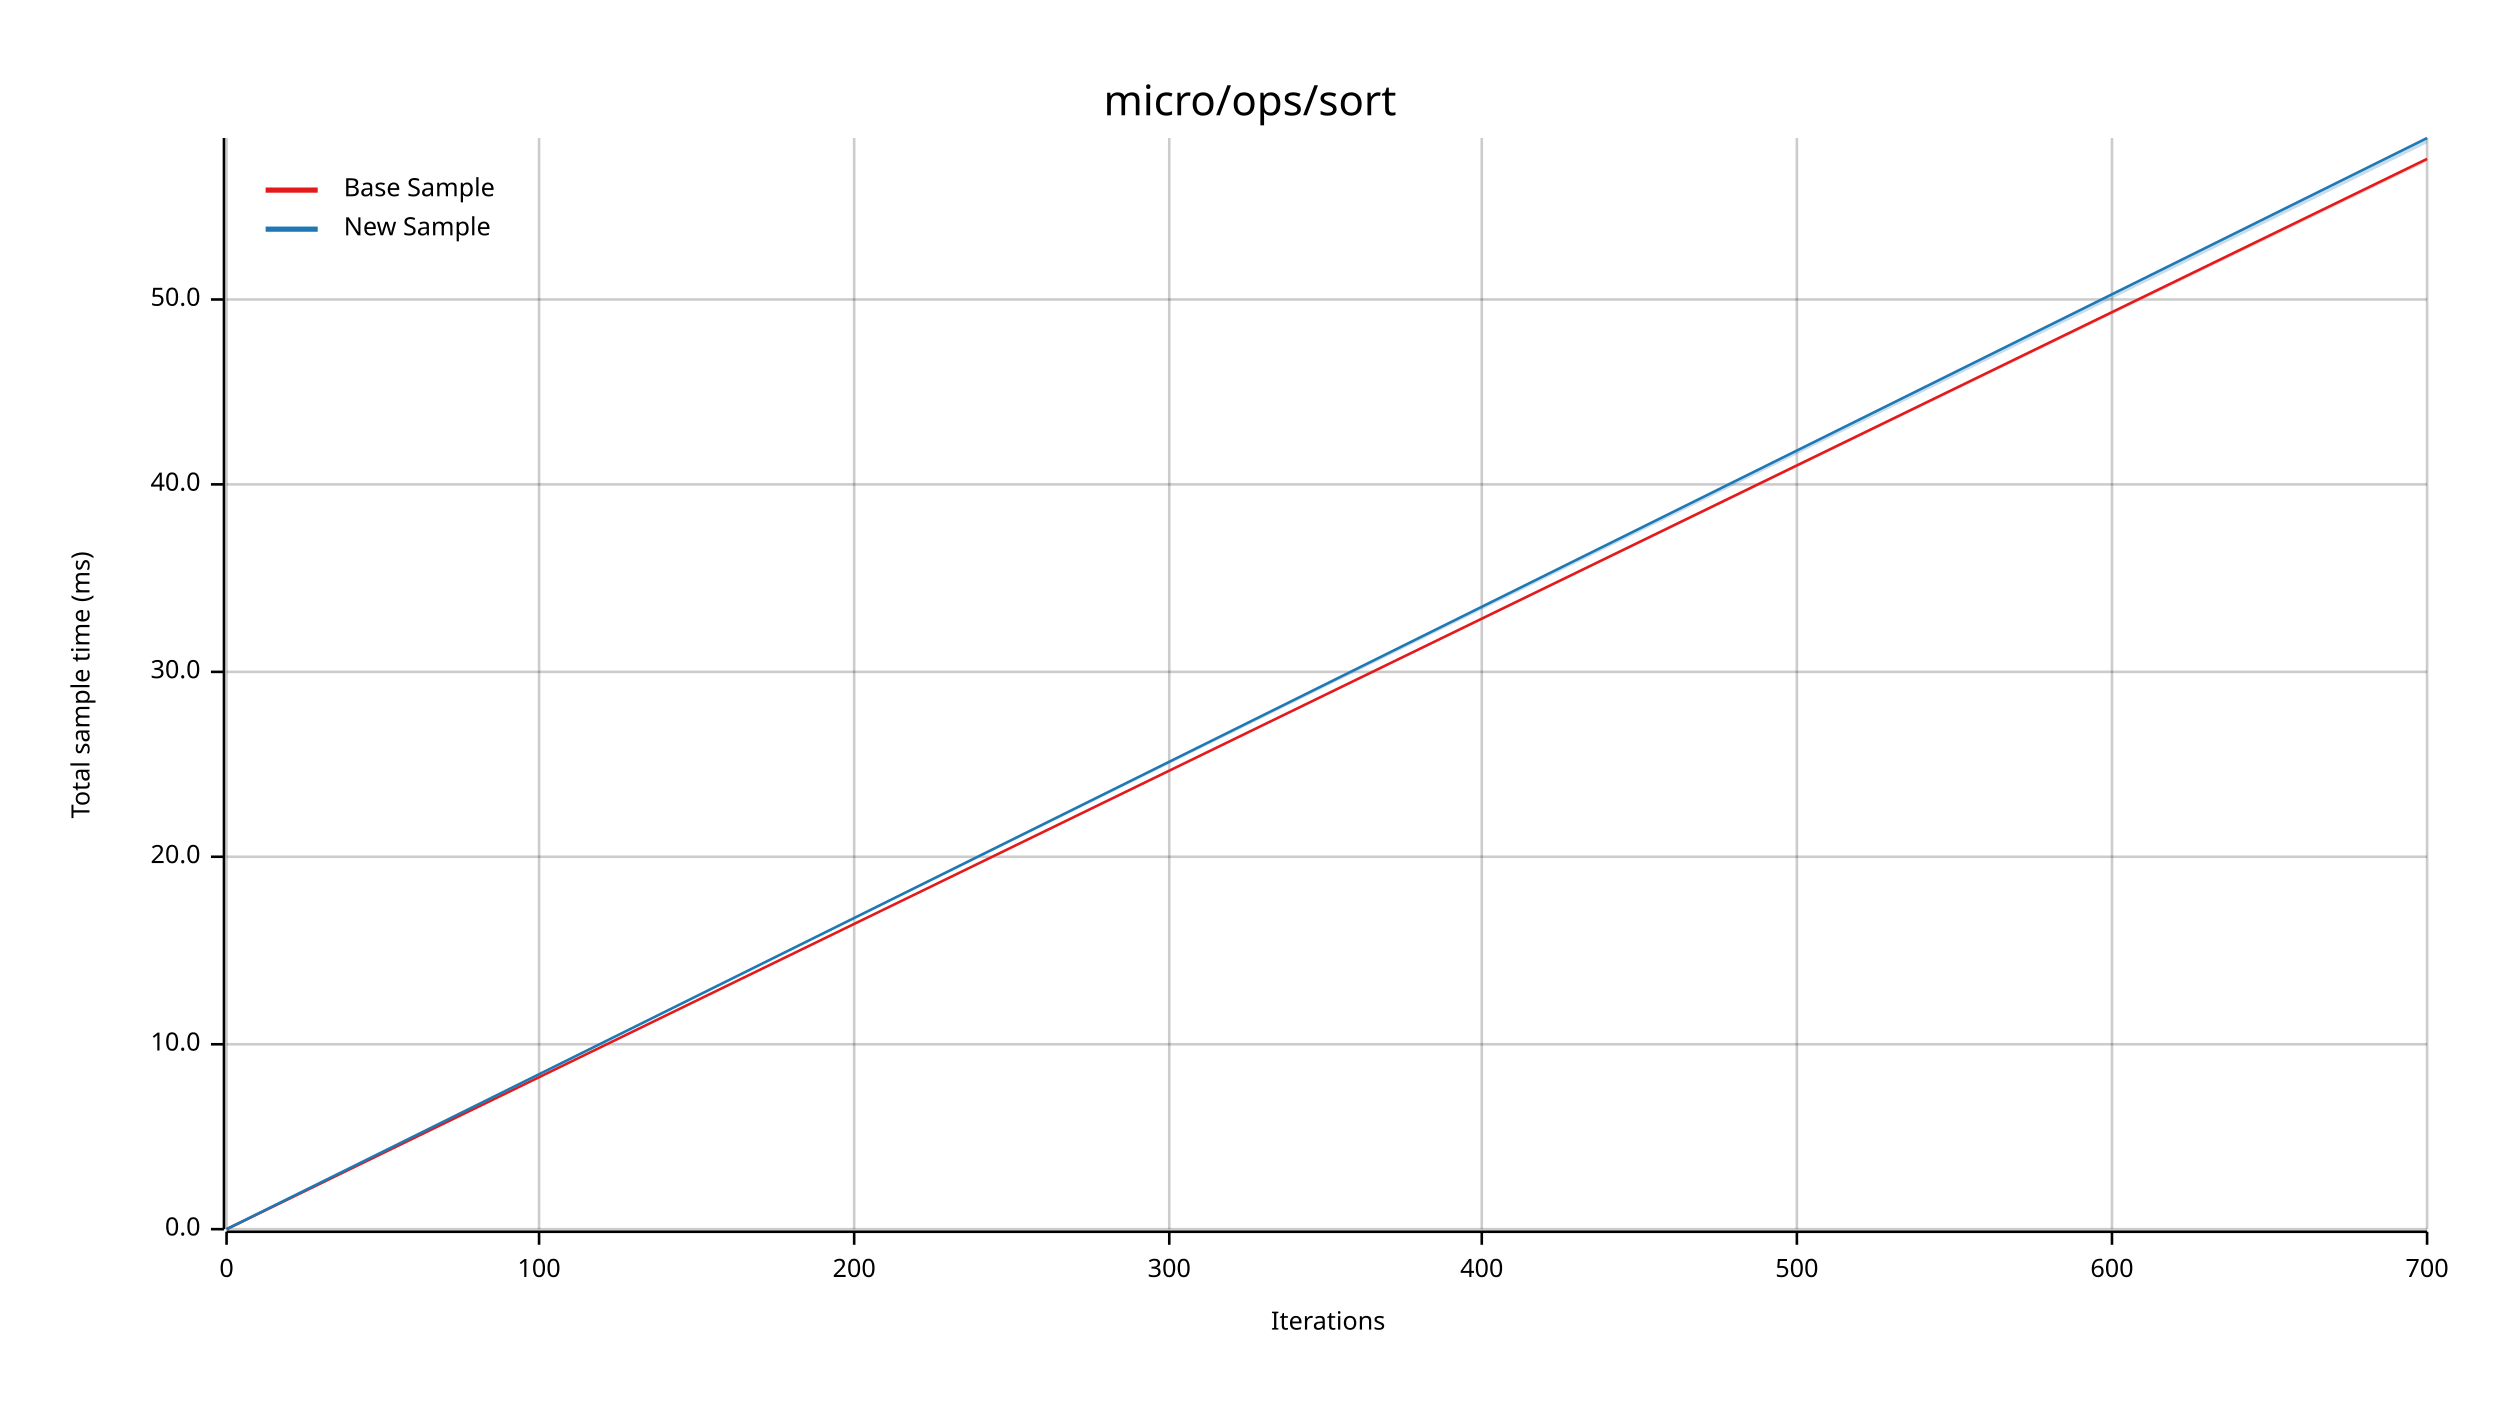
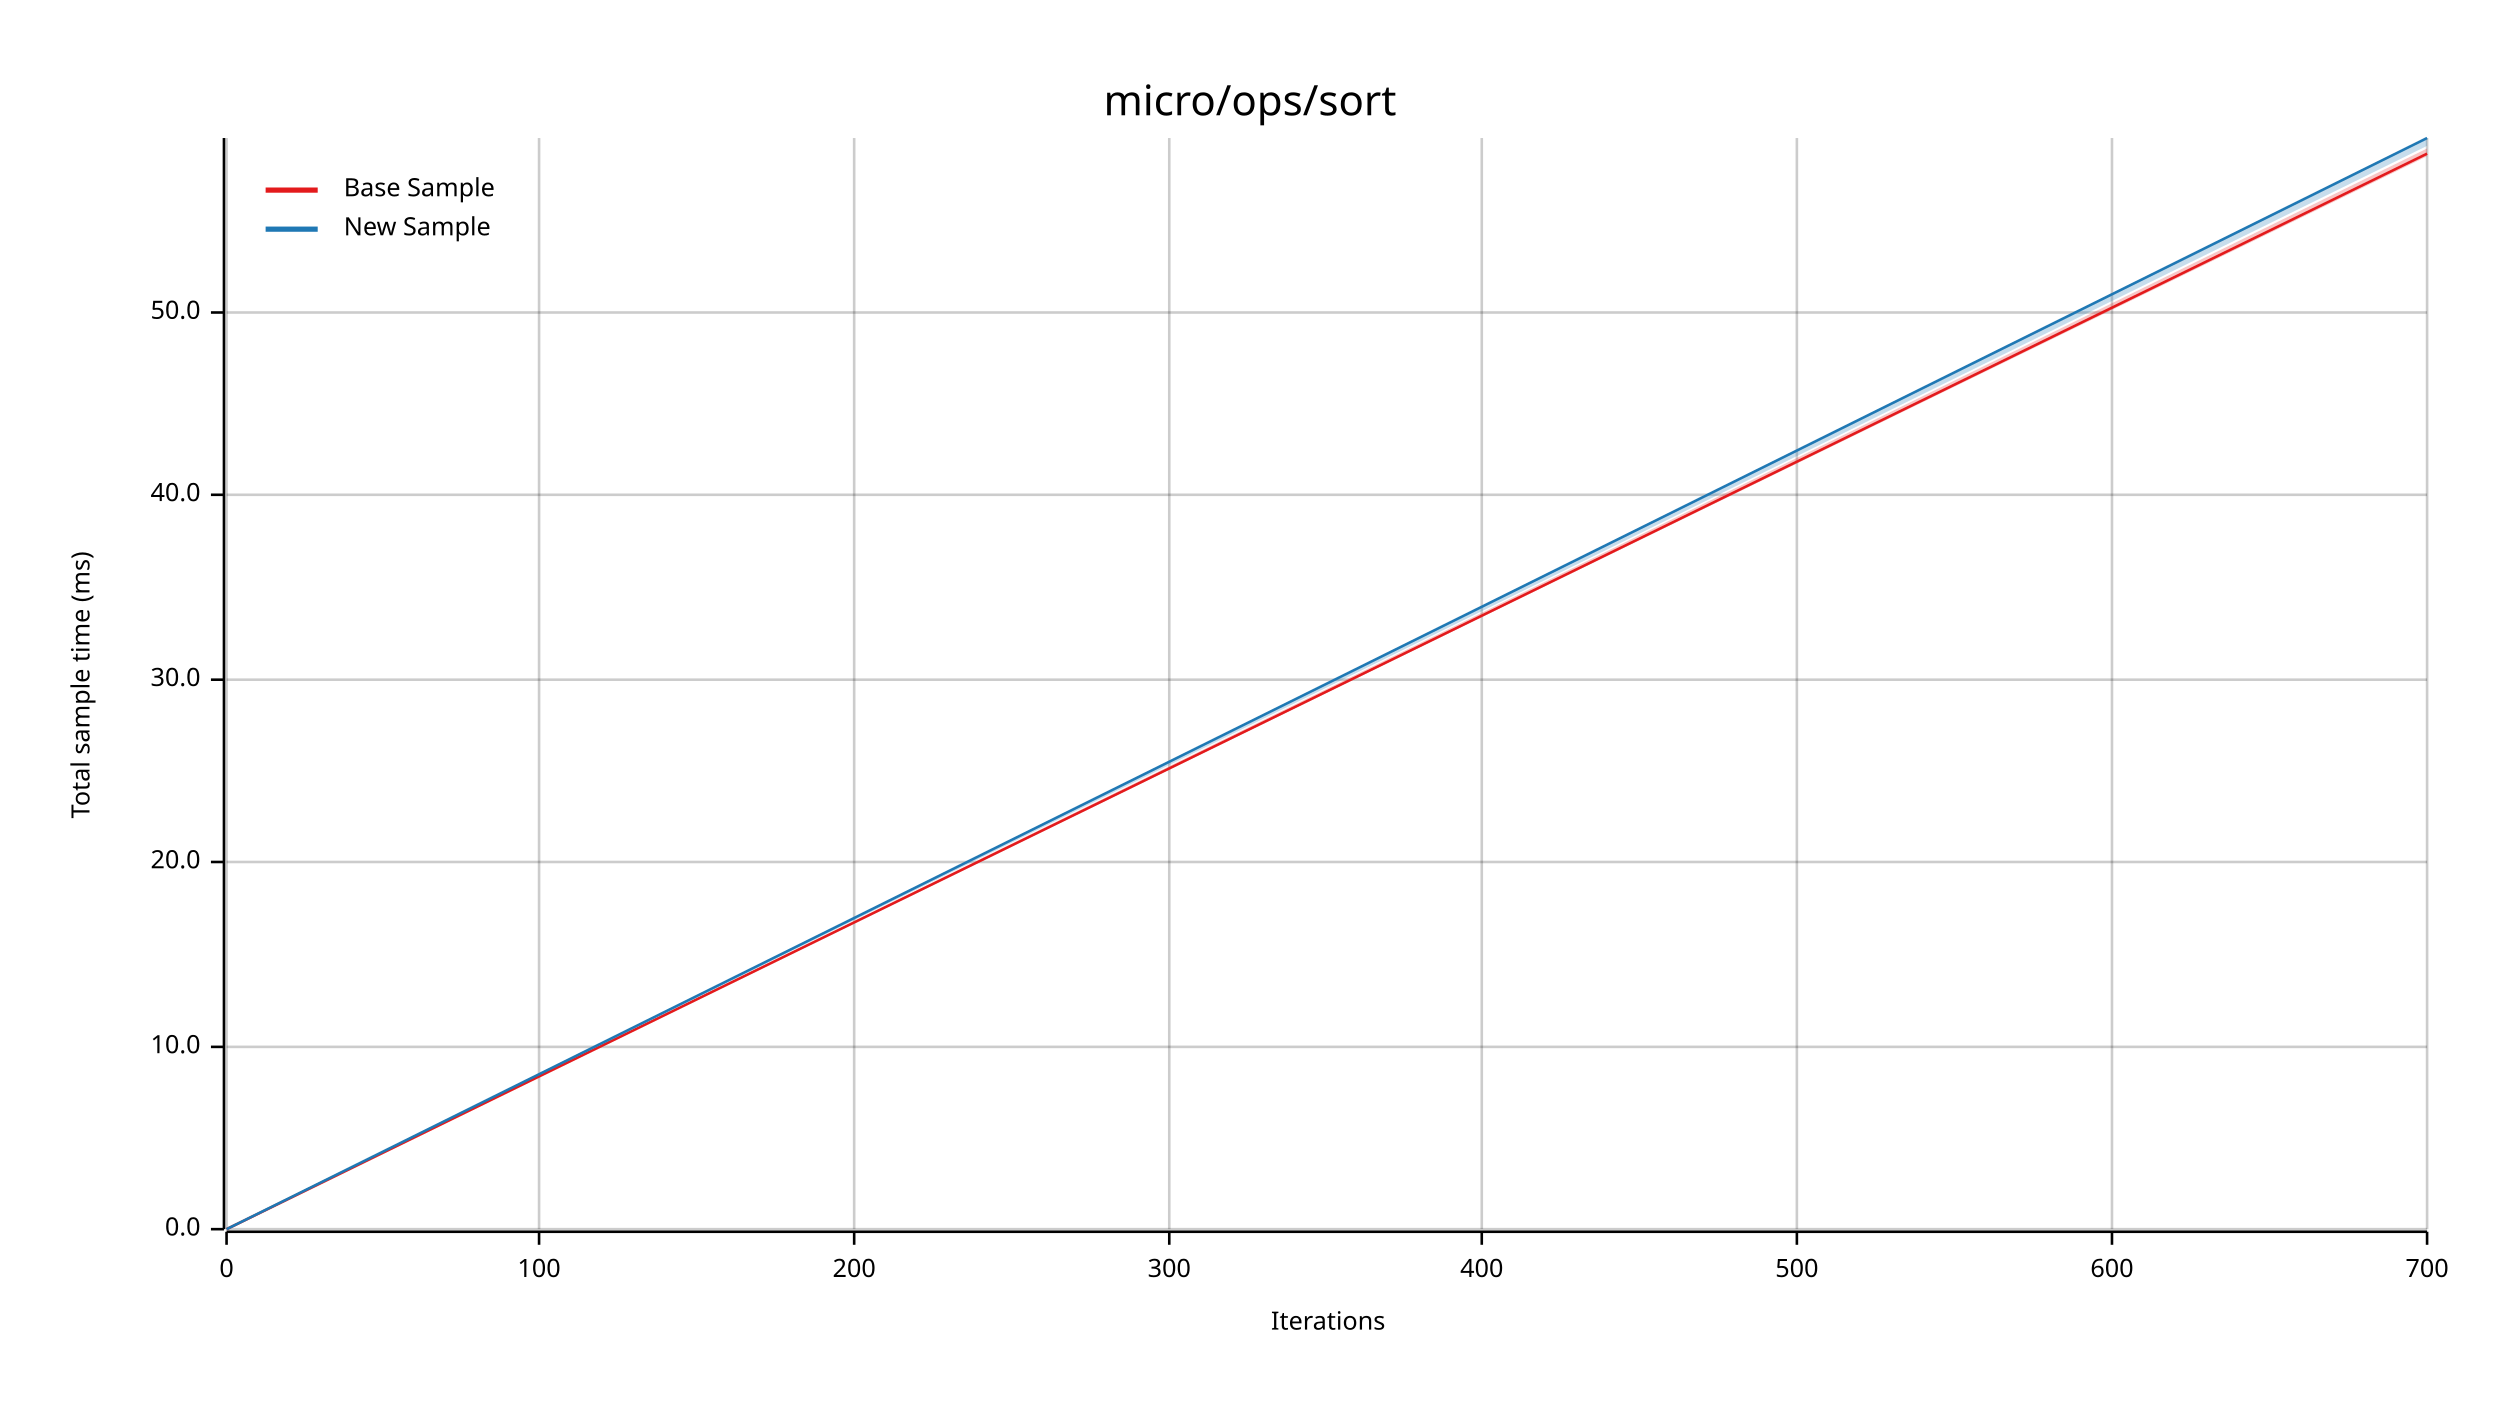
<svg xmlns="http://www.w3.org/2000/svg" width="960" height="540" viewBox="0 0 960 540">
  <text x="480" y="32" dy="0.76em" text-anchor="middle" font-family="sans-serif" font-size="16.129" opacity="1" fill="#000000">
micro/ops/sort
</text>
  <text x="27" y="263" dy="0.76em" text-anchor="middle" font-family="sans-serif" font-size="9.677" opacity="1" fill="#000000" transform="rotate(270, 27, 263)">
Total sample time (ms)
</text>
  <text x="510" y="513" dy="-0.5ex" text-anchor="middle" font-family="sans-serif" font-size="9.677" opacity="1" fill="#000000">
Iterations
</text>
  <line opacity="0.2" stroke="#000000" stroke-width="1" x1="87" y1="472" x2="87" y2="53" />
  <line opacity="0.2" stroke="#000000" stroke-width="1" x1="207" y1="472" x2="207" y2="53" />
  <line opacity="0.2" stroke="#000000" stroke-width="1" x1="328" y1="472" x2="328" y2="53" />
  <line opacity="0.2" stroke="#000000" stroke-width="1" x1="449" y1="472" x2="449" y2="53" />
  <line opacity="0.2" stroke="#000000" stroke-width="1" x1="569" y1="472" x2="569" y2="53" />
  <line opacity="0.2" stroke="#000000" stroke-width="1" x1="690" y1="472" x2="690" y2="53" />
  <line opacity="0.2" stroke="#000000" stroke-width="1" x1="811" y1="472" x2="811" y2="53" />
  <line opacity="0.2" stroke="#000000" stroke-width="1" x1="932" y1="472" x2="932" y2="53" />
  <line opacity="0.2" stroke="#000000" stroke-width="1" x1="87" y1="472" x2="932" y2="472" />
-   <line opacity="0.2" stroke="#000000" stroke-width="1" x1="87" y1="401" x2="932" y2="401" />
-   <line opacity="0.2" stroke="#000000" stroke-width="1" x1="87" y1="329" x2="932" y2="329" />
-   <line opacity="0.2" stroke="#000000" stroke-width="1" x1="87" y1="258" x2="932" y2="258" />
-   <line opacity="0.2" stroke="#000000" stroke-width="1" x1="87" y1="186" x2="932" y2="186" />
-   <line opacity="0.2" stroke="#000000" stroke-width="1" x1="87" y1="115" x2="932" y2="115" />
+   <line opacity="0.2" stroke="#000000" stroke-width="1" x1="87" y1="402" x2="932" y2="402" />
+   <line opacity="0.2" stroke="#000000" stroke-width="1" x1="87" y1="331" x2="932" y2="331" />
+   <line opacity="0.2" stroke="#000000" stroke-width="1" x1="87" y1="261" x2="932" y2="261" />
+   <line opacity="0.2" stroke="#000000" stroke-width="1" x1="87" y1="190" x2="932" y2="190" />
+   <line opacity="0.2" stroke="#000000" stroke-width="1" x1="87" y1="120" x2="932" y2="120" />
  <polyline fill="none" opacity="1" stroke="#000000" stroke-width="1" points="86,53 86,472 " />
  <text x="77" y="472" dy="0.5ex" text-anchor="end" font-family="sans-serif" font-size="9.677" opacity="1" fill="#000000">
0.0
</text>
  <polyline fill="none" opacity="1" stroke="#000000" stroke-width="1" points="81,472 86,472 " />
-   <text x="77" y="401" dy="0.5ex" text-anchor="end" font-family="sans-serif" font-size="9.677" opacity="1" fill="#000000">
+   <text x="77" y="402" dy="0.5ex" text-anchor="end" font-family="sans-serif" font-size="9.677" opacity="1" fill="#000000">
10.0
</text>
-   <polyline fill="none" opacity="1" stroke="#000000" stroke-width="1" points="81,401 86,401 " />
-   <text x="77" y="329" dy="0.5ex" text-anchor="end" font-family="sans-serif" font-size="9.677" opacity="1" fill="#000000">
+   <polyline fill="none" opacity="1" stroke="#000000" stroke-width="1" points="81,402 86,402 " />
+   <text x="77" y="331" dy="0.5ex" text-anchor="end" font-family="sans-serif" font-size="9.677" opacity="1" fill="#000000">
20.0
</text>
-   <polyline fill="none" opacity="1" stroke="#000000" stroke-width="1" points="81,329 86,329 " />
-   <text x="77" y="258" dy="0.5ex" text-anchor="end" font-family="sans-serif" font-size="9.677" opacity="1" fill="#000000">
+   <polyline fill="none" opacity="1" stroke="#000000" stroke-width="1" points="81,331 86,331 " />
+   <text x="77" y="261" dy="0.5ex" text-anchor="end" font-family="sans-serif" font-size="9.677" opacity="1" fill="#000000">
30.0
</text>
-   <polyline fill="none" opacity="1" stroke="#000000" stroke-width="1" points="81,258 86,258 " />
-   <text x="77" y="186" dy="0.5ex" text-anchor="end" font-family="sans-serif" font-size="9.677" opacity="1" fill="#000000">
+   <polyline fill="none" opacity="1" stroke="#000000" stroke-width="1" points="81,261 86,261 " />
+   <text x="77" y="190" dy="0.5ex" text-anchor="end" font-family="sans-serif" font-size="9.677" opacity="1" fill="#000000">
40.0
</text>
-   <polyline fill="none" opacity="1" stroke="#000000" stroke-width="1" points="81,186 86,186 " />
-   <text x="77" y="115" dy="0.5ex" text-anchor="end" font-family="sans-serif" font-size="9.677" opacity="1" fill="#000000">
+   <polyline fill="none" opacity="1" stroke="#000000" stroke-width="1" points="81,190 86,190 " />
+   <text x="77" y="120" dy="0.5ex" text-anchor="end" font-family="sans-serif" font-size="9.677" opacity="1" fill="#000000">
50.0
</text>
-   <polyline fill="none" opacity="1" stroke="#000000" stroke-width="1" points="81,115 86,115 " />
+   <polyline fill="none" opacity="1" stroke="#000000" stroke-width="1" points="81,120 86,120 " />
  <polyline fill="none" opacity="1" stroke="#000000" stroke-width="1" points="87,473 932,473 " />
  <text x="87" y="483" dy="0.76em" text-anchor="middle" font-family="sans-serif" font-size="9.677" opacity="1" fill="#000000">
0
</text>
  <polyline fill="none" opacity="1" stroke="#000000" stroke-width="1" points="87,473 87,478 " />
  <text x="207" y="483" dy="0.76em" text-anchor="middle" font-family="sans-serif" font-size="9.677" opacity="1" fill="#000000">
100
</text>
  <polyline fill="none" opacity="1" stroke="#000000" stroke-width="1" points="207,473 207,478 " />
  <text x="328" y="483" dy="0.76em" text-anchor="middle" font-family="sans-serif" font-size="9.677" opacity="1" fill="#000000">
200
</text>
  <polyline fill="none" opacity="1" stroke="#000000" stroke-width="1" points="328,473 328,478 " />
  <text x="449" y="483" dy="0.76em" text-anchor="middle" font-family="sans-serif" font-size="9.677" opacity="1" fill="#000000">
300
</text>
  <polyline fill="none" opacity="1" stroke="#000000" stroke-width="1" points="449,473 449,478 " />
  <text x="569" y="483" dy="0.76em" text-anchor="middle" font-family="sans-serif" font-size="9.677" opacity="1" fill="#000000">
400
</text>
  <polyline fill="none" opacity="1" stroke="#000000" stroke-width="1" points="569,473 569,478 " />
  <text x="690" y="483" dy="0.76em" text-anchor="middle" font-family="sans-serif" font-size="9.677" opacity="1" fill="#000000">
500
</text>
  <polyline fill="none" opacity="1" stroke="#000000" stroke-width="1" points="690,473 690,478 " />
  <text x="811" y="483" dy="0.76em" text-anchor="middle" font-family="sans-serif" font-size="9.677" opacity="1" fill="#000000">
600
</text>
  <polyline fill="none" opacity="1" stroke="#000000" stroke-width="1" points="811,473 811,478 " />
  <text x="932" y="483" dy="0.76em" text-anchor="middle" font-family="sans-serif" font-size="9.677" opacity="1" fill="#000000">
700
</text>
  <polyline fill="none" opacity="1" stroke="#000000" stroke-width="1" points="932,473 932,478 " />
-   <polyline fill="none" opacity="1" stroke="#E31A1C" stroke-width="1" points="87,472 932,61 " />
-   <polygon opacity="0.25" fill="#E31A1C" points="87,472 932,62 932,61 " />
+   <polyline fill="none" opacity="1" stroke="#E31A1C" stroke-width="1" points="87,472 932,59 " />
+   <polygon opacity="0.25" fill="#E31A1C" points="87,472 932,60 932,57 " />
  <polyline fill="none" opacity="1" stroke="#1F78B4" stroke-width="1" points="87,472 932,53 " />
-   <polygon opacity="0.25" fill="#1F78B4" points="87,472 932,55 932,53 " />
+   <polygon opacity="0.25" fill="#1F78B4" points="87,472 932,56 932,53 " />
  <text x="132" y="68" dy="0.76em" text-anchor="start" font-family="sans-serif" font-size="9.677" opacity="1" fill="#000000">
Base Sample
</text>
  <text x="132" y="83" dy="0.76em" text-anchor="start" font-family="sans-serif" font-size="9.677" opacity="1" fill="#000000">
New Sample
</text>
  <polyline fill="none" opacity="1" stroke="#E31A1C" stroke-width="2" points="102,73 122,73 " />
  <polyline fill="none" opacity="1" stroke="#1F78B4" stroke-width="2" points="102,88 122,88 " />
</svg>
